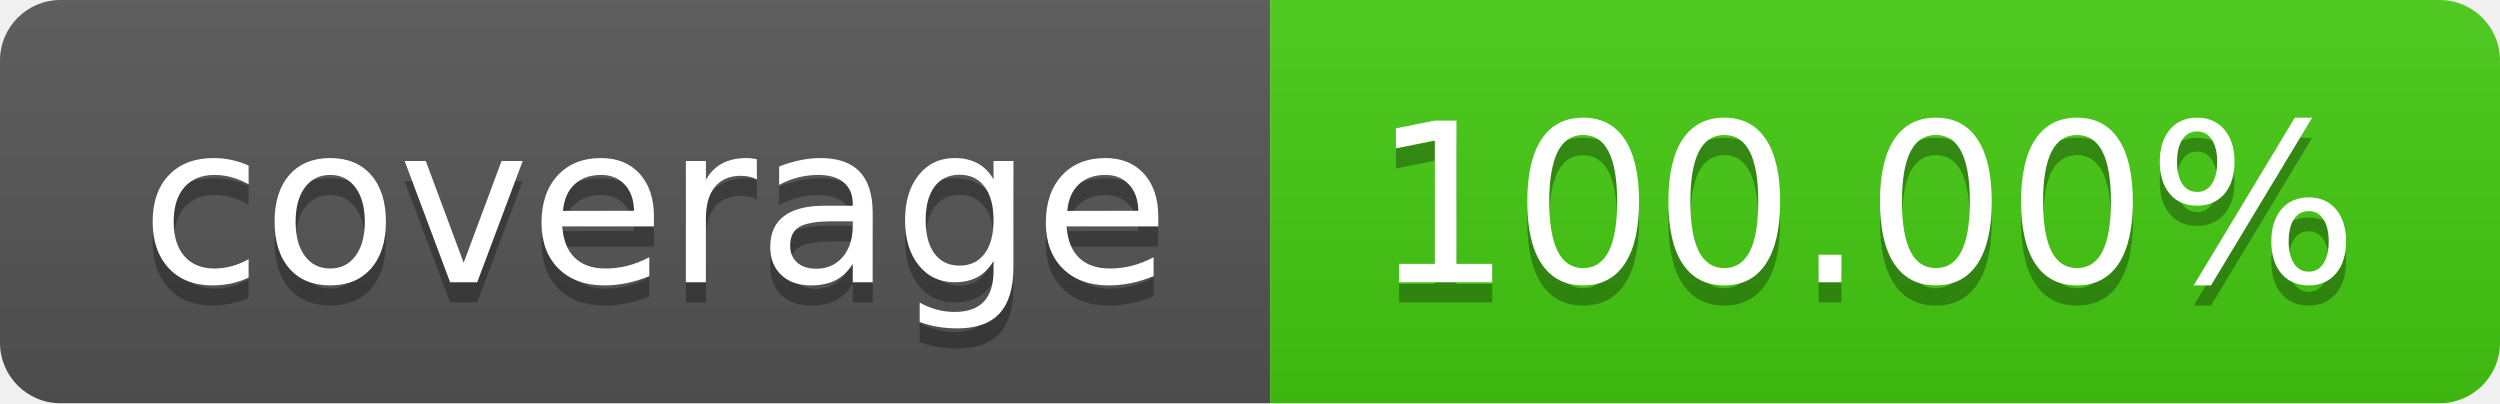
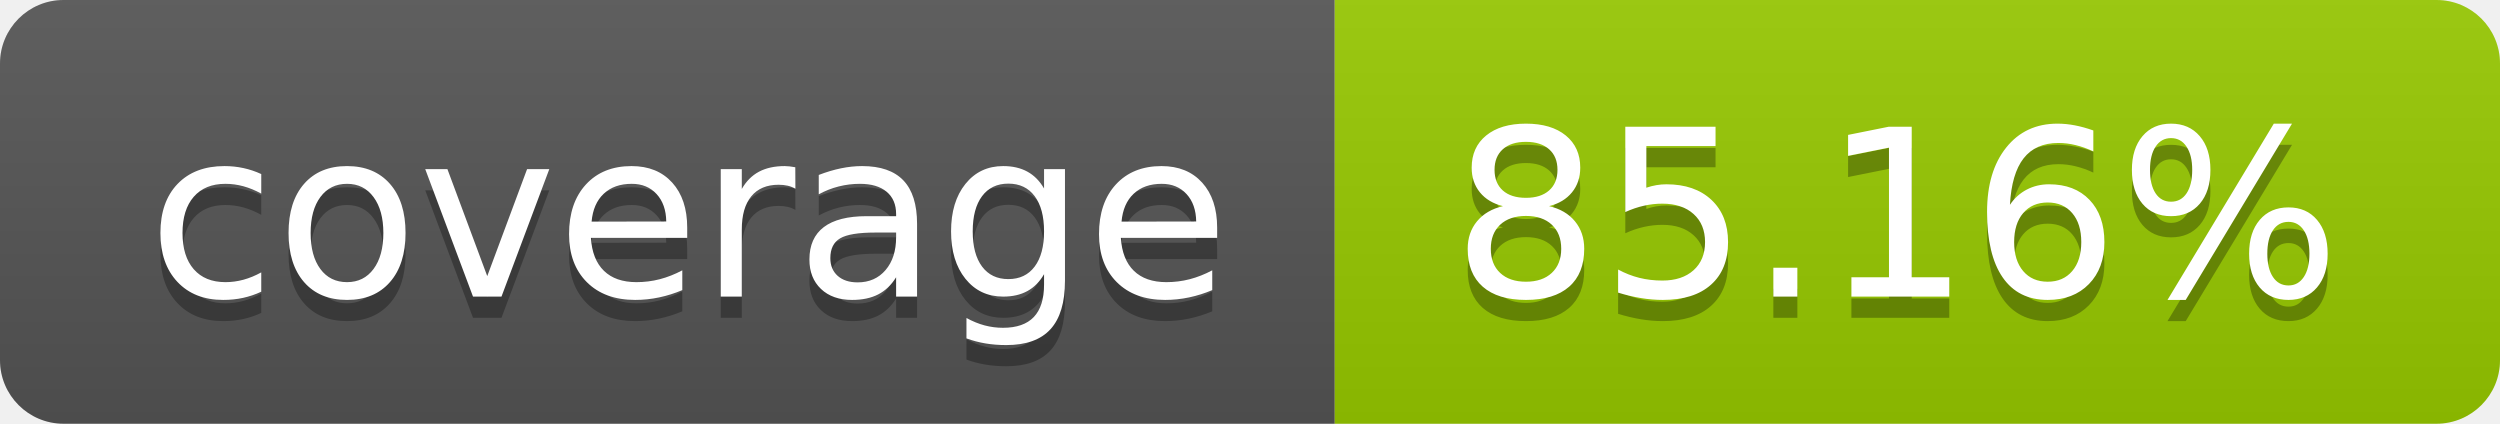
- <svg xmlns="http://www.w3.org/2000/svg" width="124" height="20" role="img" aria-label="coverage: 100.00%">
+ <svg xmlns="http://www.w3.org/2000/svg" width="118" height="20" role="img" aria-label="coverage: 85.16%">
  <linearGradient id="s" x2="0" y2="100%">
    <stop offset="0" stop-color="#bbb" stop-opacity=".1" />
    <stop offset="1" stop-opacity=".1" />
  </linearGradient>
  <clipPath id="r">
-     <rect width="124" height="20" rx="3" fill="#fff" />
+     <rect width="118" height="20" rx="3" fill="#fff" />
  </clipPath>
  <g clip-path="url(#r)">
    <rect width="63" height="20" fill="#555" />
-     <rect x="63" width="61" height="20" fill="#4c1" />
-     <rect width="124" height="20" fill="url(#s)" />
+     <rect x="63" width="55" height="20" fill="#97ca00" />
+     <rect width="118" height="20" fill="url(#s)" />
  </g>
  <g fill="#fff" text-anchor="middle" font-family="Verdana,Geneva,DejaVu Sans,sans-serif" text-rendering="geometricPrecision" font-size="110">
    <text aria-hidden="true" x="325.0" y="150" fill="#010101" fill-opacity=".3" transform="scale(.1)" textLength="530">coverage</text>
    <text x="325.0" y="140" transform="scale(.1)" fill="#fff" textLength="530">coverage</text>
-     <text aria-hidden="true" x="925.0" y="150" fill="#010101" fill-opacity=".3" transform="scale(.1)" textLength="510">100.00%</text>
-     <text x="925.0" y="140" transform="scale(.1)" fill="#fff" textLength="510">100.00%</text>
+     <text aria-hidden="true" x="895.0" y="150" fill="#010101" fill-opacity=".3" transform="scale(.1)" textLength="450">85.16%</text>
+     <text x="895.0" y="140" transform="scale(.1)" fill="#fff" textLength="450">85.16%</text>
  </g>
</svg>
